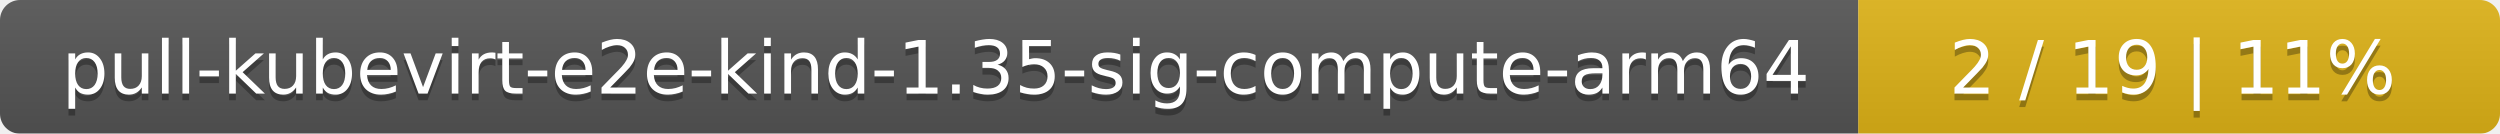
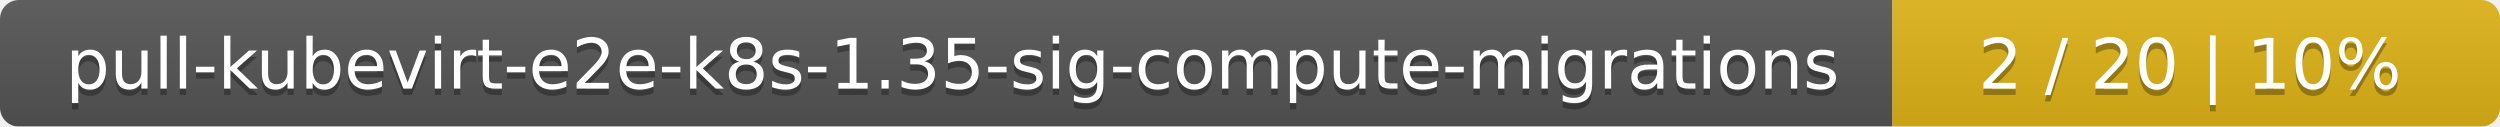
- <svg xmlns="http://www.w3.org/2000/svg" width="374" height="20">
+ <svg xmlns="http://www.w3.org/2000/svg" width="395" height="20">
  <linearGradient id="smooth" x2="0" y2="100%">
    <stop offset="0" stop-color="#bbb" stop-opacity=".1" />
    <stop offset="1" stop-opacity=".1" />
  </linearGradient>
  <mask id="round">
-     <rect width="374" height="20" rx="3" fill="#fff" />
+     <rect width="395" height="20" rx="3" fill="#fff" />
  </mask>
  <g mask="url(#round)">
-     <rect width="278" height="20" fill="#555" />
-     <rect x="278" width="96" height="20" fill="#dfb317" />
-     <rect width="374" height="20" fill="url(#smooth)" />
+     <rect width="299" height="20" fill="#555" />
+     <rect x="299" width="96" height="20" fill="#dfb317" />
+     <rect width="395" height="20" fill="url(#smooth)" />
  </g>
  <g fill="#fff" text-anchor="middle" font-family="DejaVu Sans,Verdana,Geneva,sans-serif" font-size="11">
-     <text x="140" y="15" fill="#010101" fill-opacity=".3">pull-kubevirt-e2e-kind-1.35-sig-compute-arm64</text>
-     <text x="140" y="14">pull-kubevirt-e2e-kind-1.35-sig-compute-arm64</text>
-     <text x="325" y="15" fill="#010101" fill-opacity=".3">2 / 19    |    11%</text>
-     <text x="325" y="14">2 / 19    |    11%</text>
+     <text x="150.5" y="15" fill="#010101" fill-opacity=".3">pull-kubevirt-e2e-k8s-1.35-sig-compute-migrations</text>
+     <text x="150.5" y="14">pull-kubevirt-e2e-k8s-1.35-sig-compute-migrations</text>
+     <text x="346" y="15" fill="#010101" fill-opacity=".3">2 / 20    |    10%</text>
+     <text x="346" y="14">2 / 20    |    10%</text>
  </g>
</svg>
